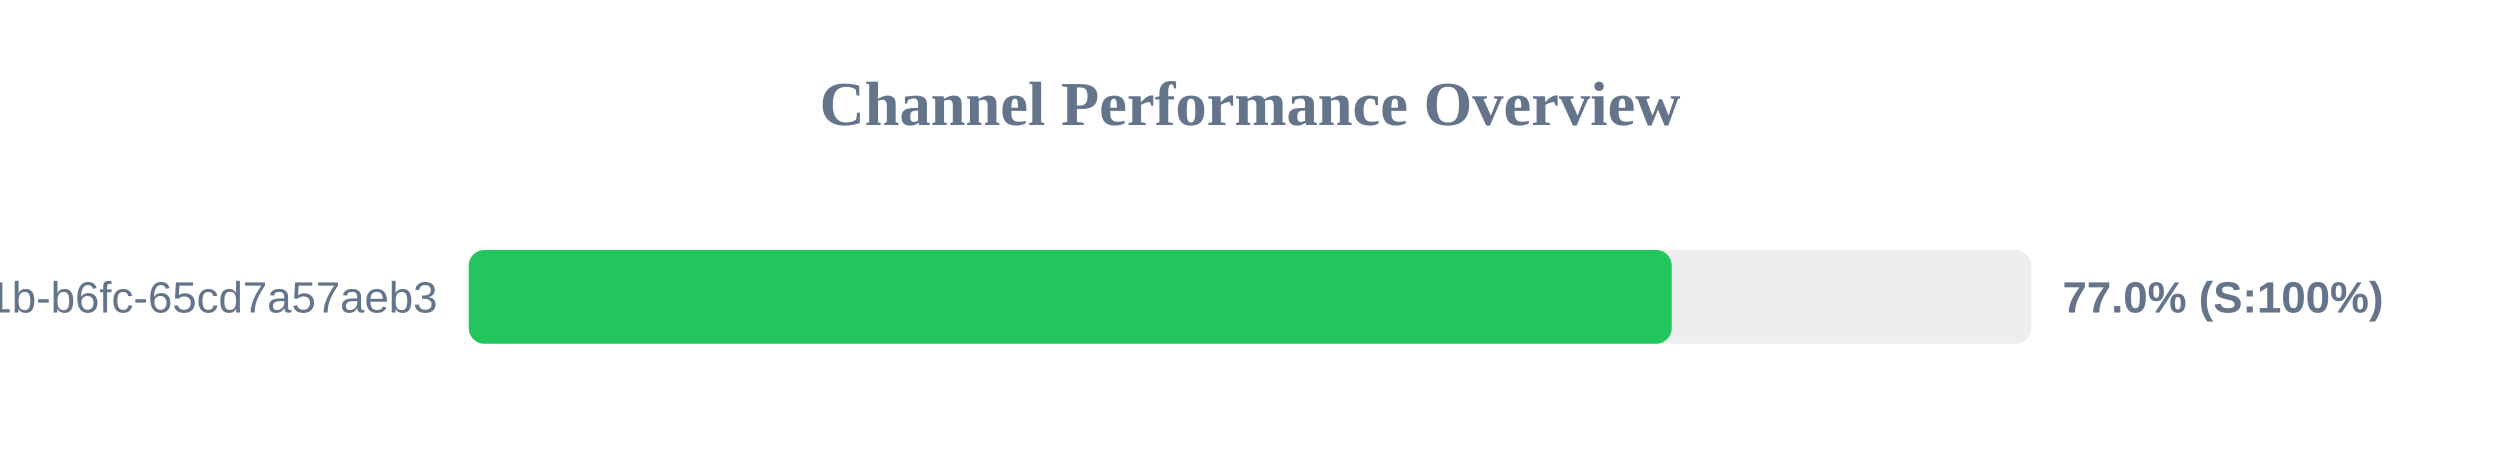
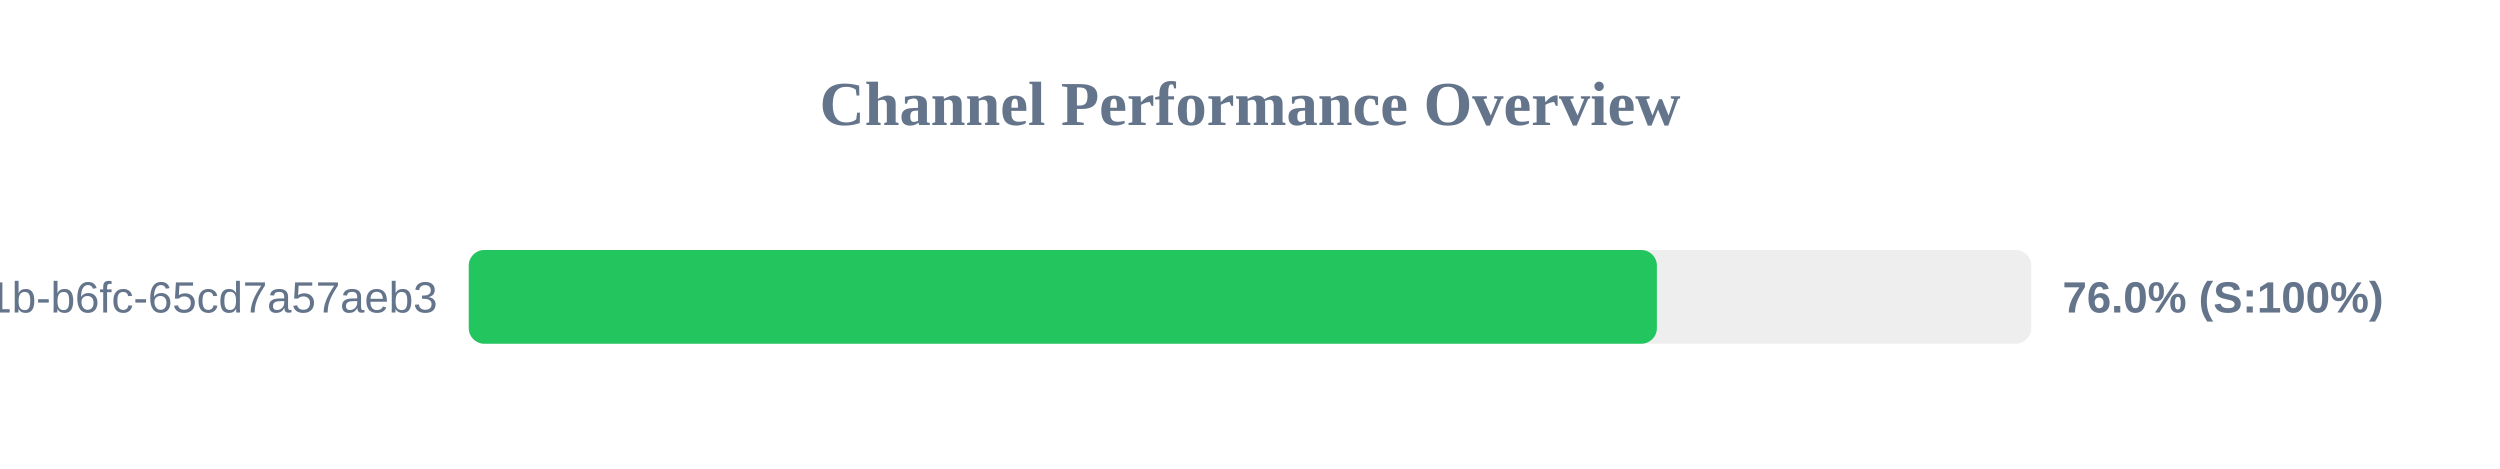
<svg xmlns="http://www.w3.org/2000/svg" width="800" height="150" version="1.1">
  <style>
        .row { font: 14px Arial; fill: #64748b; }
        .score { font: bold 14px Arial; fill: #64748b; }
    </style>
  <text x="400" y="40" text-anchor="middle" font-size="20px" font-weight="bold" fill="#64748b">Channel Performance Overview</text>
  <rect x="150" y="80" width="500" height="30" fill="#eee" rx="5" />
-   <rect x="150" y="80" width="384.95" height="30" fill="#22c55e" rx="5" />
+   <rect x="150" y="80" width="380.2" height="30" fill="#22c55e" rx="5" />
  <text x="140" y="100" text-anchor="end" class="row">?uuid=9c859345-959f-491b-b6fc-65cd7a57aeb3</text>
-   <text x="660" y="100" text-anchor="start" class="score">77.0% (S:100%)</text>
+   <text x="660" y="100" text-anchor="start" class="score">76.0% (S:100%)</text>
</svg>
